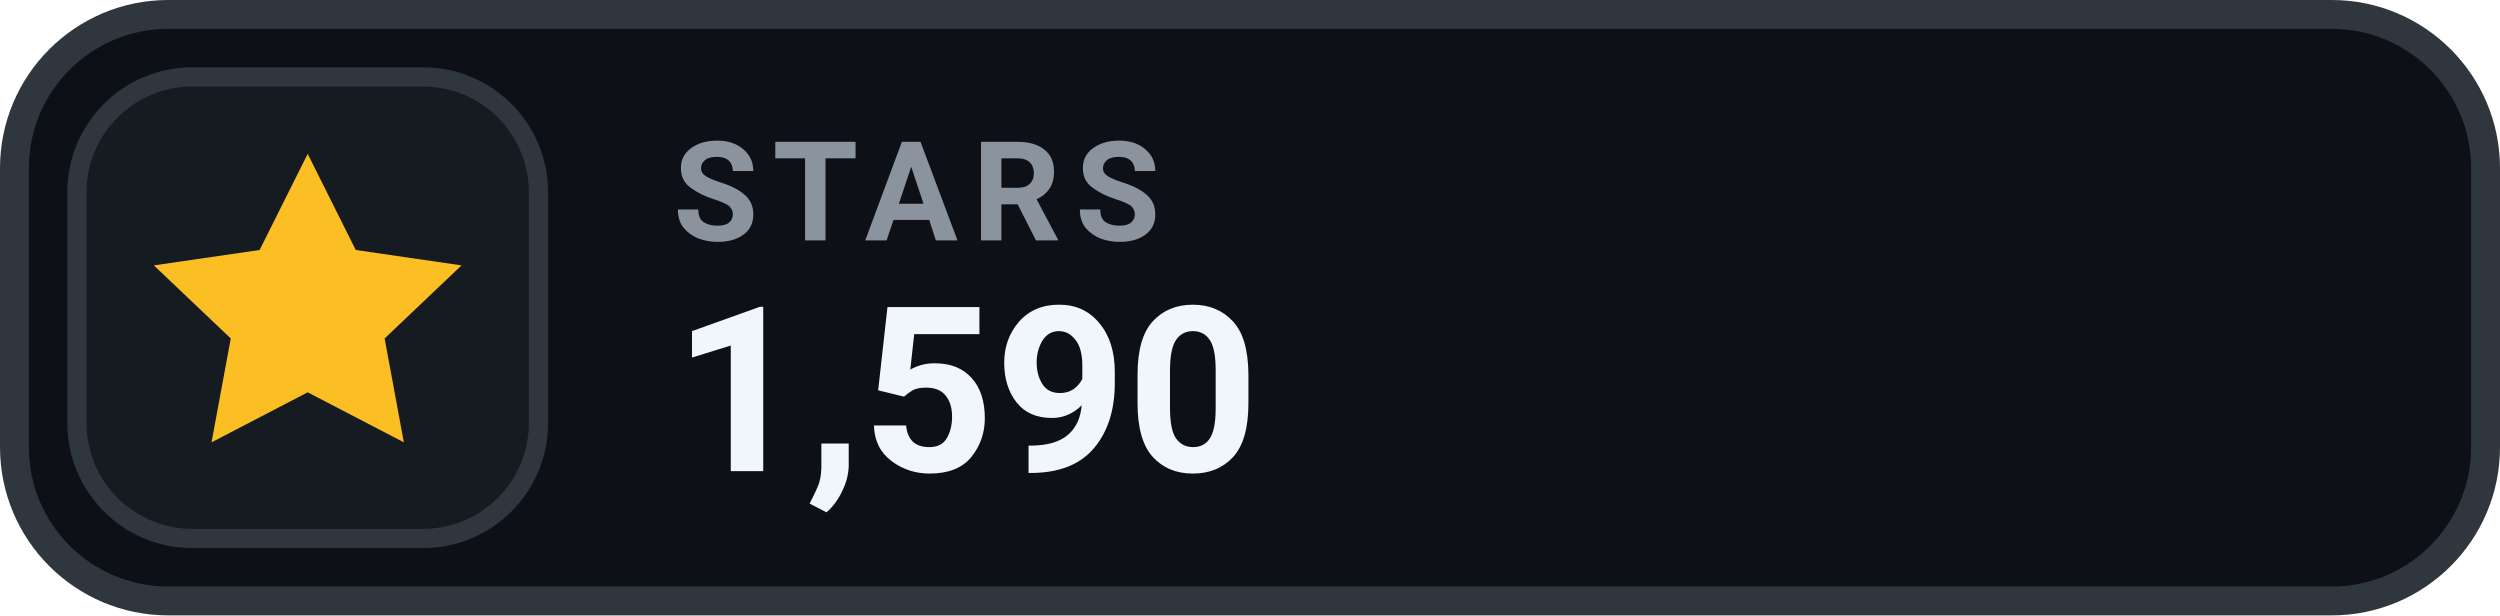
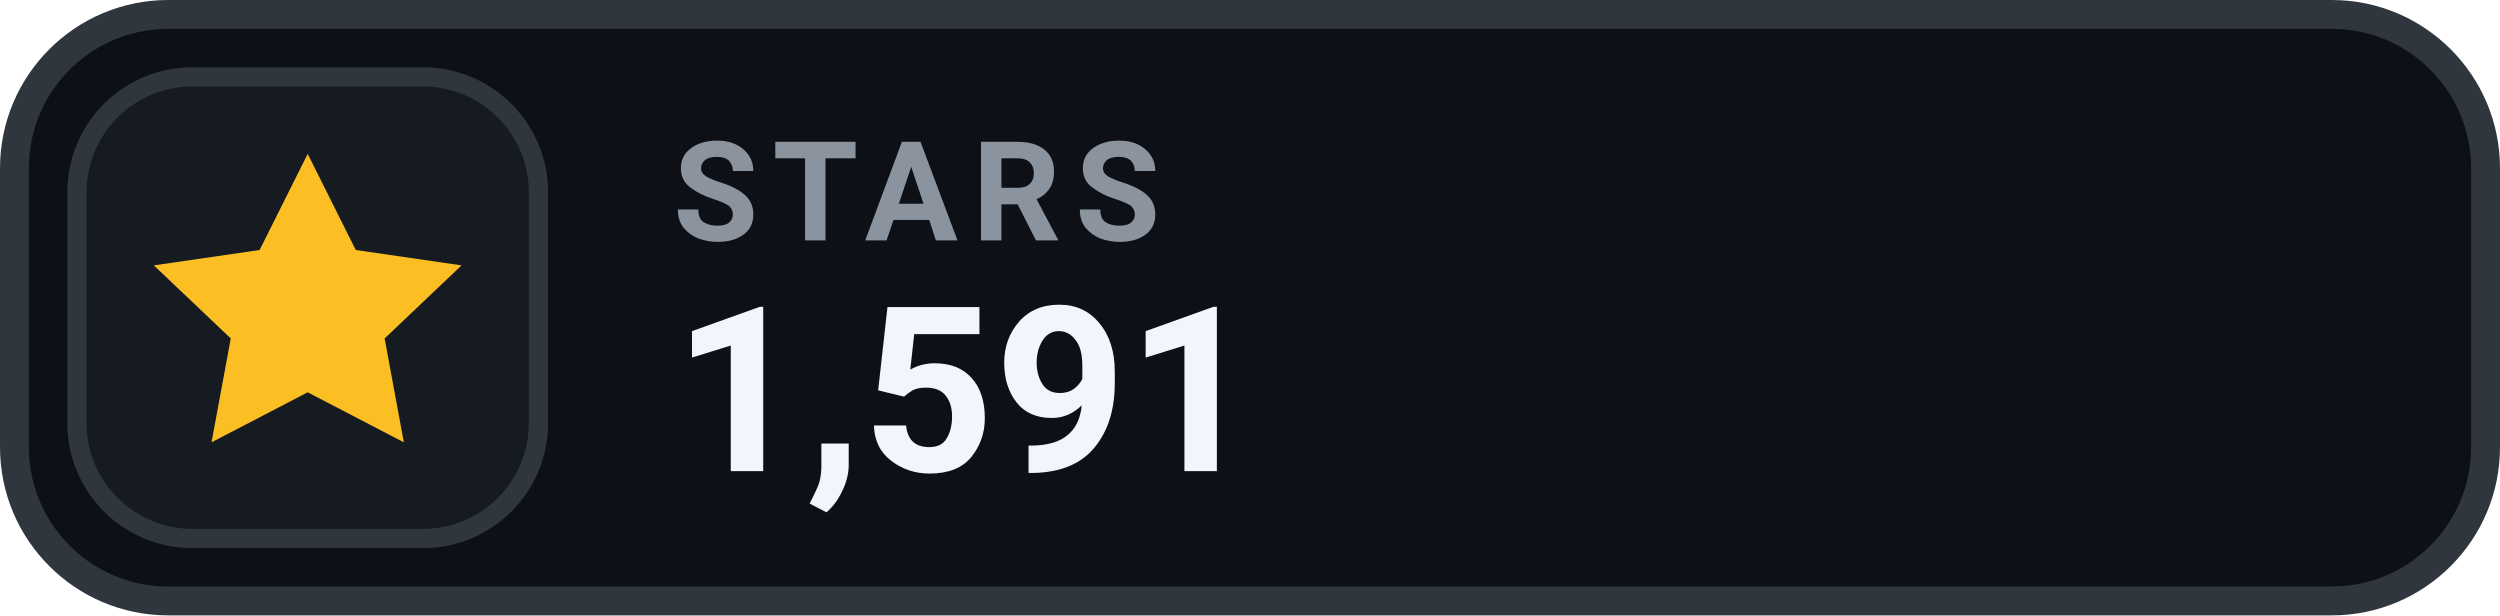
- <svg xmlns="http://www.w3.org/2000/svg" width="130" height="32" viewBox="0 0 130 32" role="img" aria-label="STARS 1,590">
+ <svg xmlns="http://www.w3.org/2000/svg" width="130" height="32" viewBox="0 0 130 32" role="img" aria-label="STARS 1,591">
  <rect x=".75" y=".75" width="128.5" height="30.5" rx="8" fill="#0D1117" stroke="#30363D" stroke-width="1.5" />
  <rect x="4" y="4" width="24" height="24" rx="6" fill="#161B22" stroke="#30363D" stroke-width="1" />
  <g transform="translate(16 16)" style="color:#FBBF24;">
    <path d="M0 -8 l2.5 5 5.5 .8 -4 3.8 1 5.4 -5 -2.6 -5 2.6 1 -5.4 -4 -3.8 5.5 -.8 Z" fill="currentColor" />
  </g>
  <text x="35" y="12.5" fill="#8B949E" font-family="-apple-system,BlinkMacSystemFont,'Segoe UI',Roboto,Helvetica,Arial,sans-serif" font-size="7.2" font-weight="700" letter-spacing=".75">STARS</text>
-   <text x="35" y="24.5" fill="#F0F6FC" font-family="-apple-system,BlinkMacSystemFont,'Segoe UI',Roboto,Helvetica,Arial,sans-serif" font-size="12" font-weight="700">1,590</text>
+   <text x="35" y="24.5" fill="#F0F6FC" font-family="-apple-system,BlinkMacSystemFont,'Segoe UI',Roboto,Helvetica,Arial,sans-serif" font-size="12" font-weight="700">1,591</text>
</svg>
